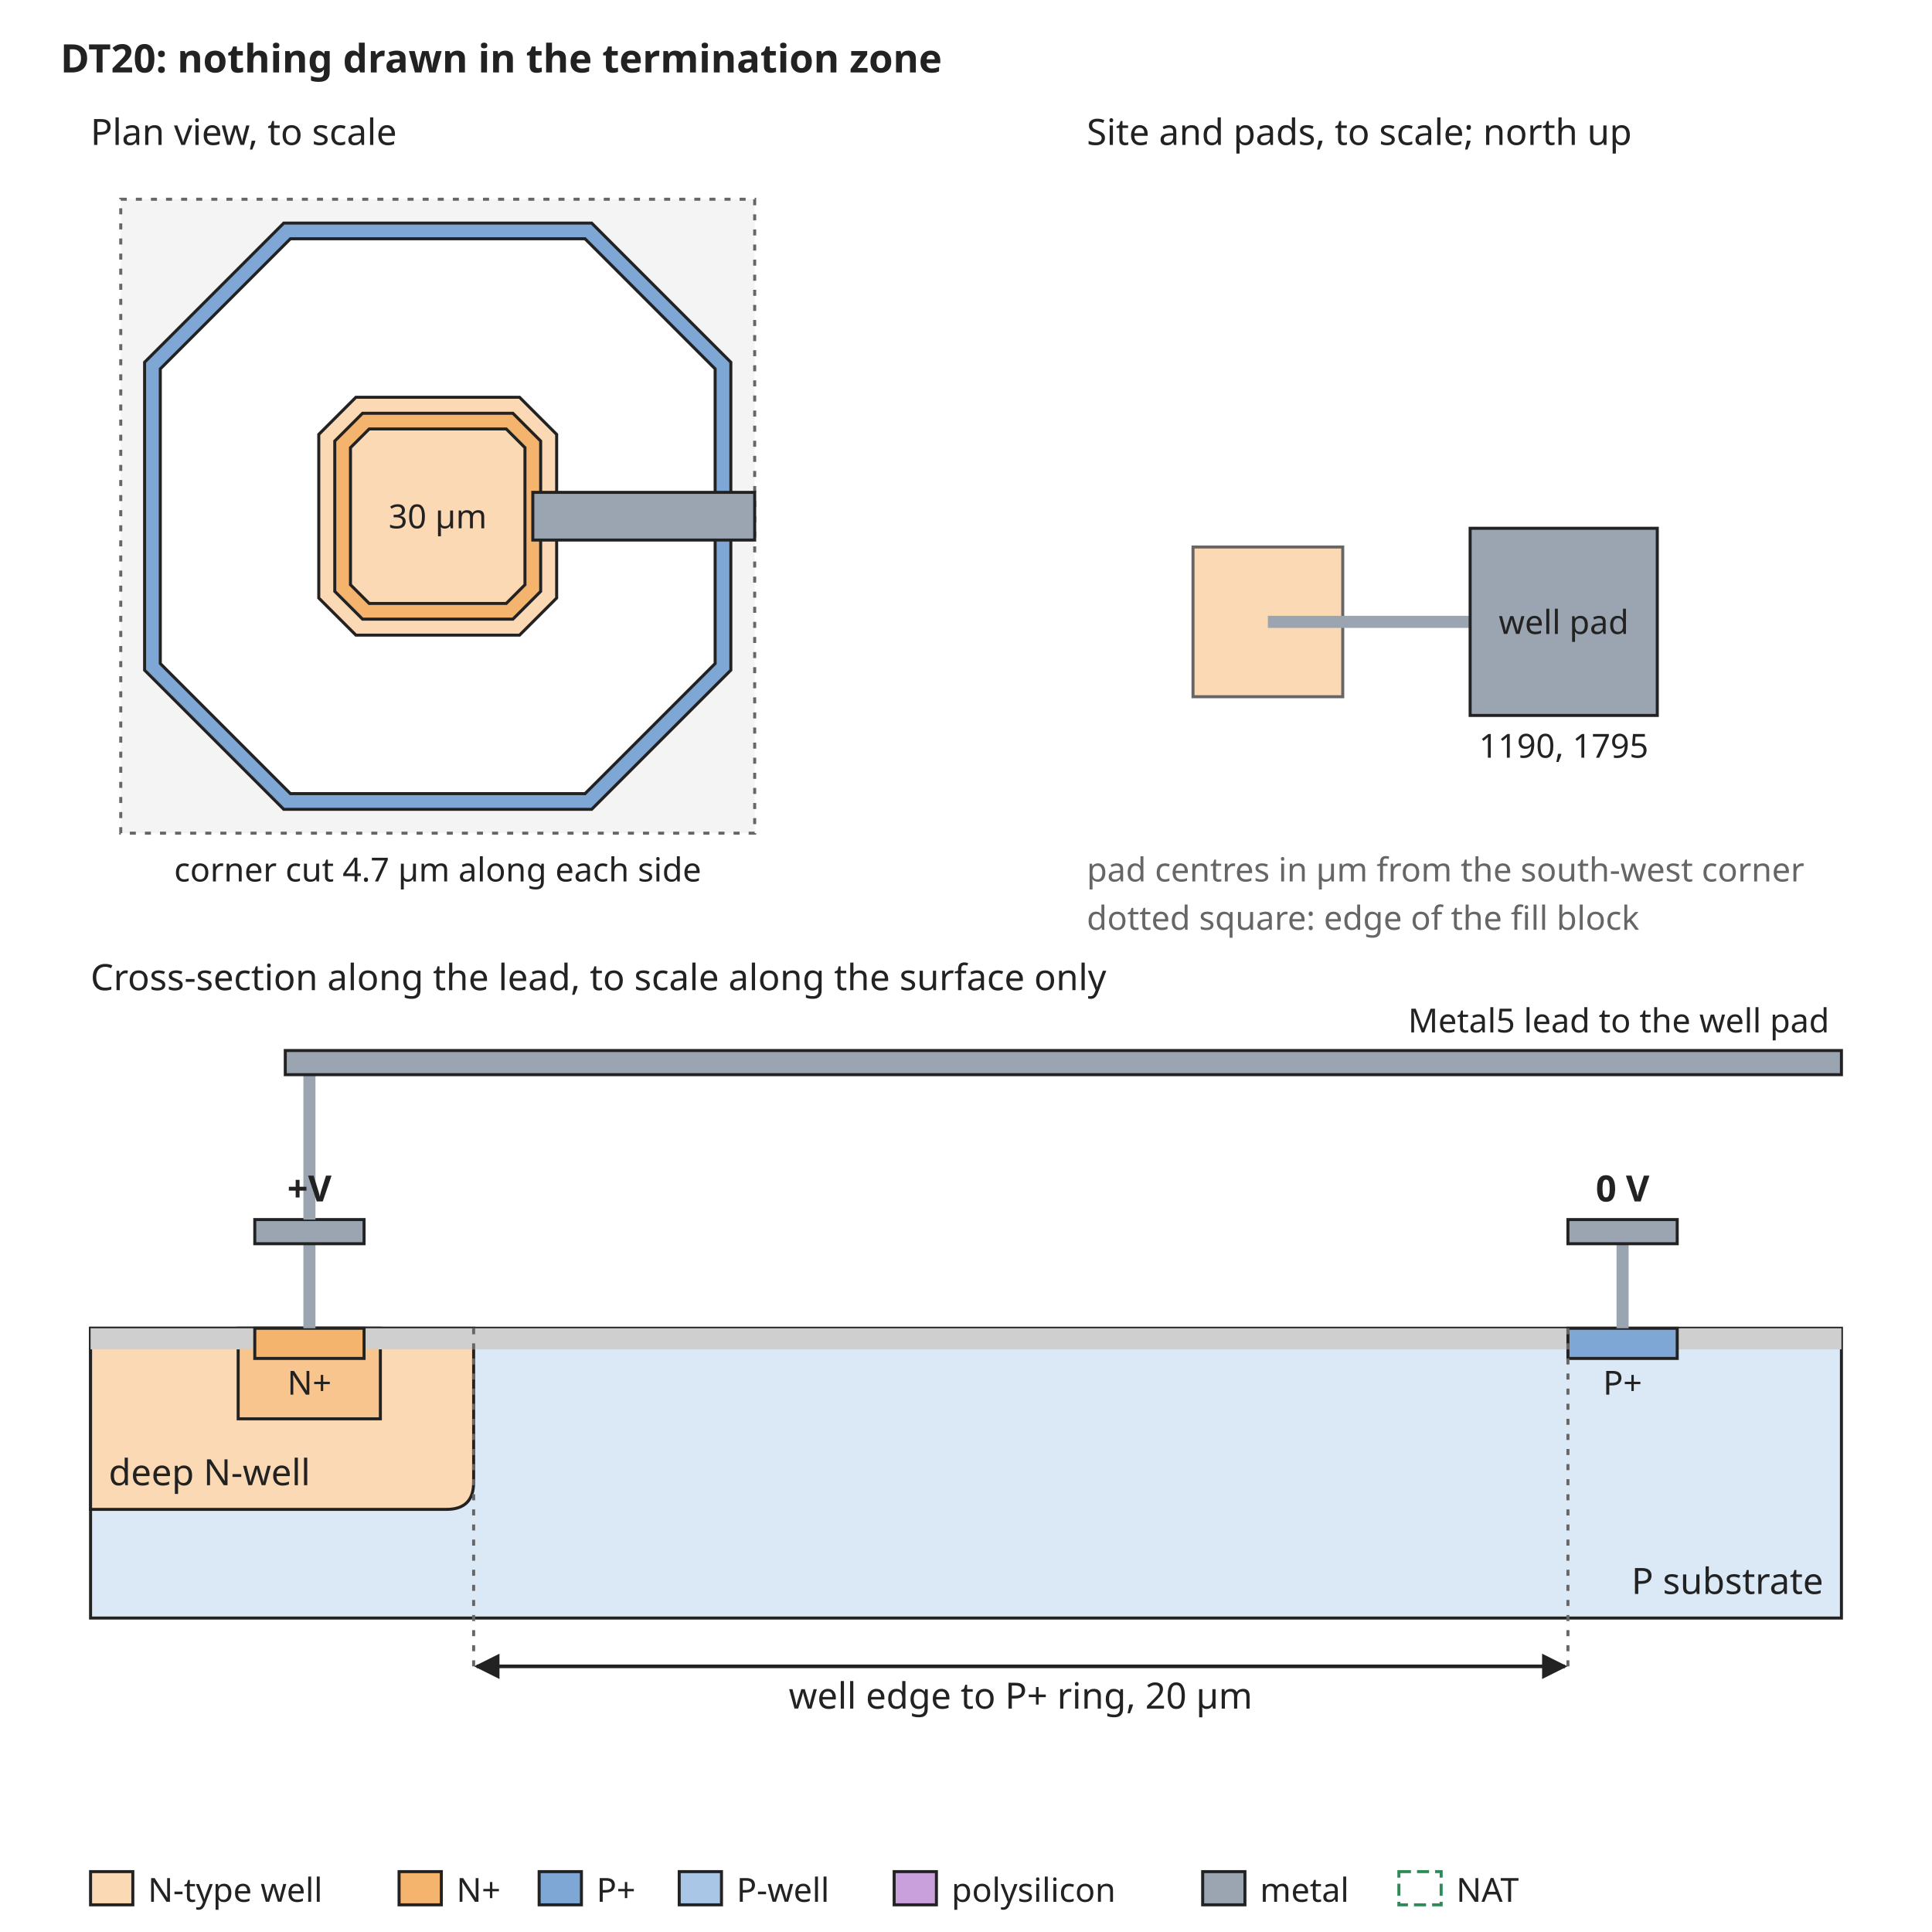
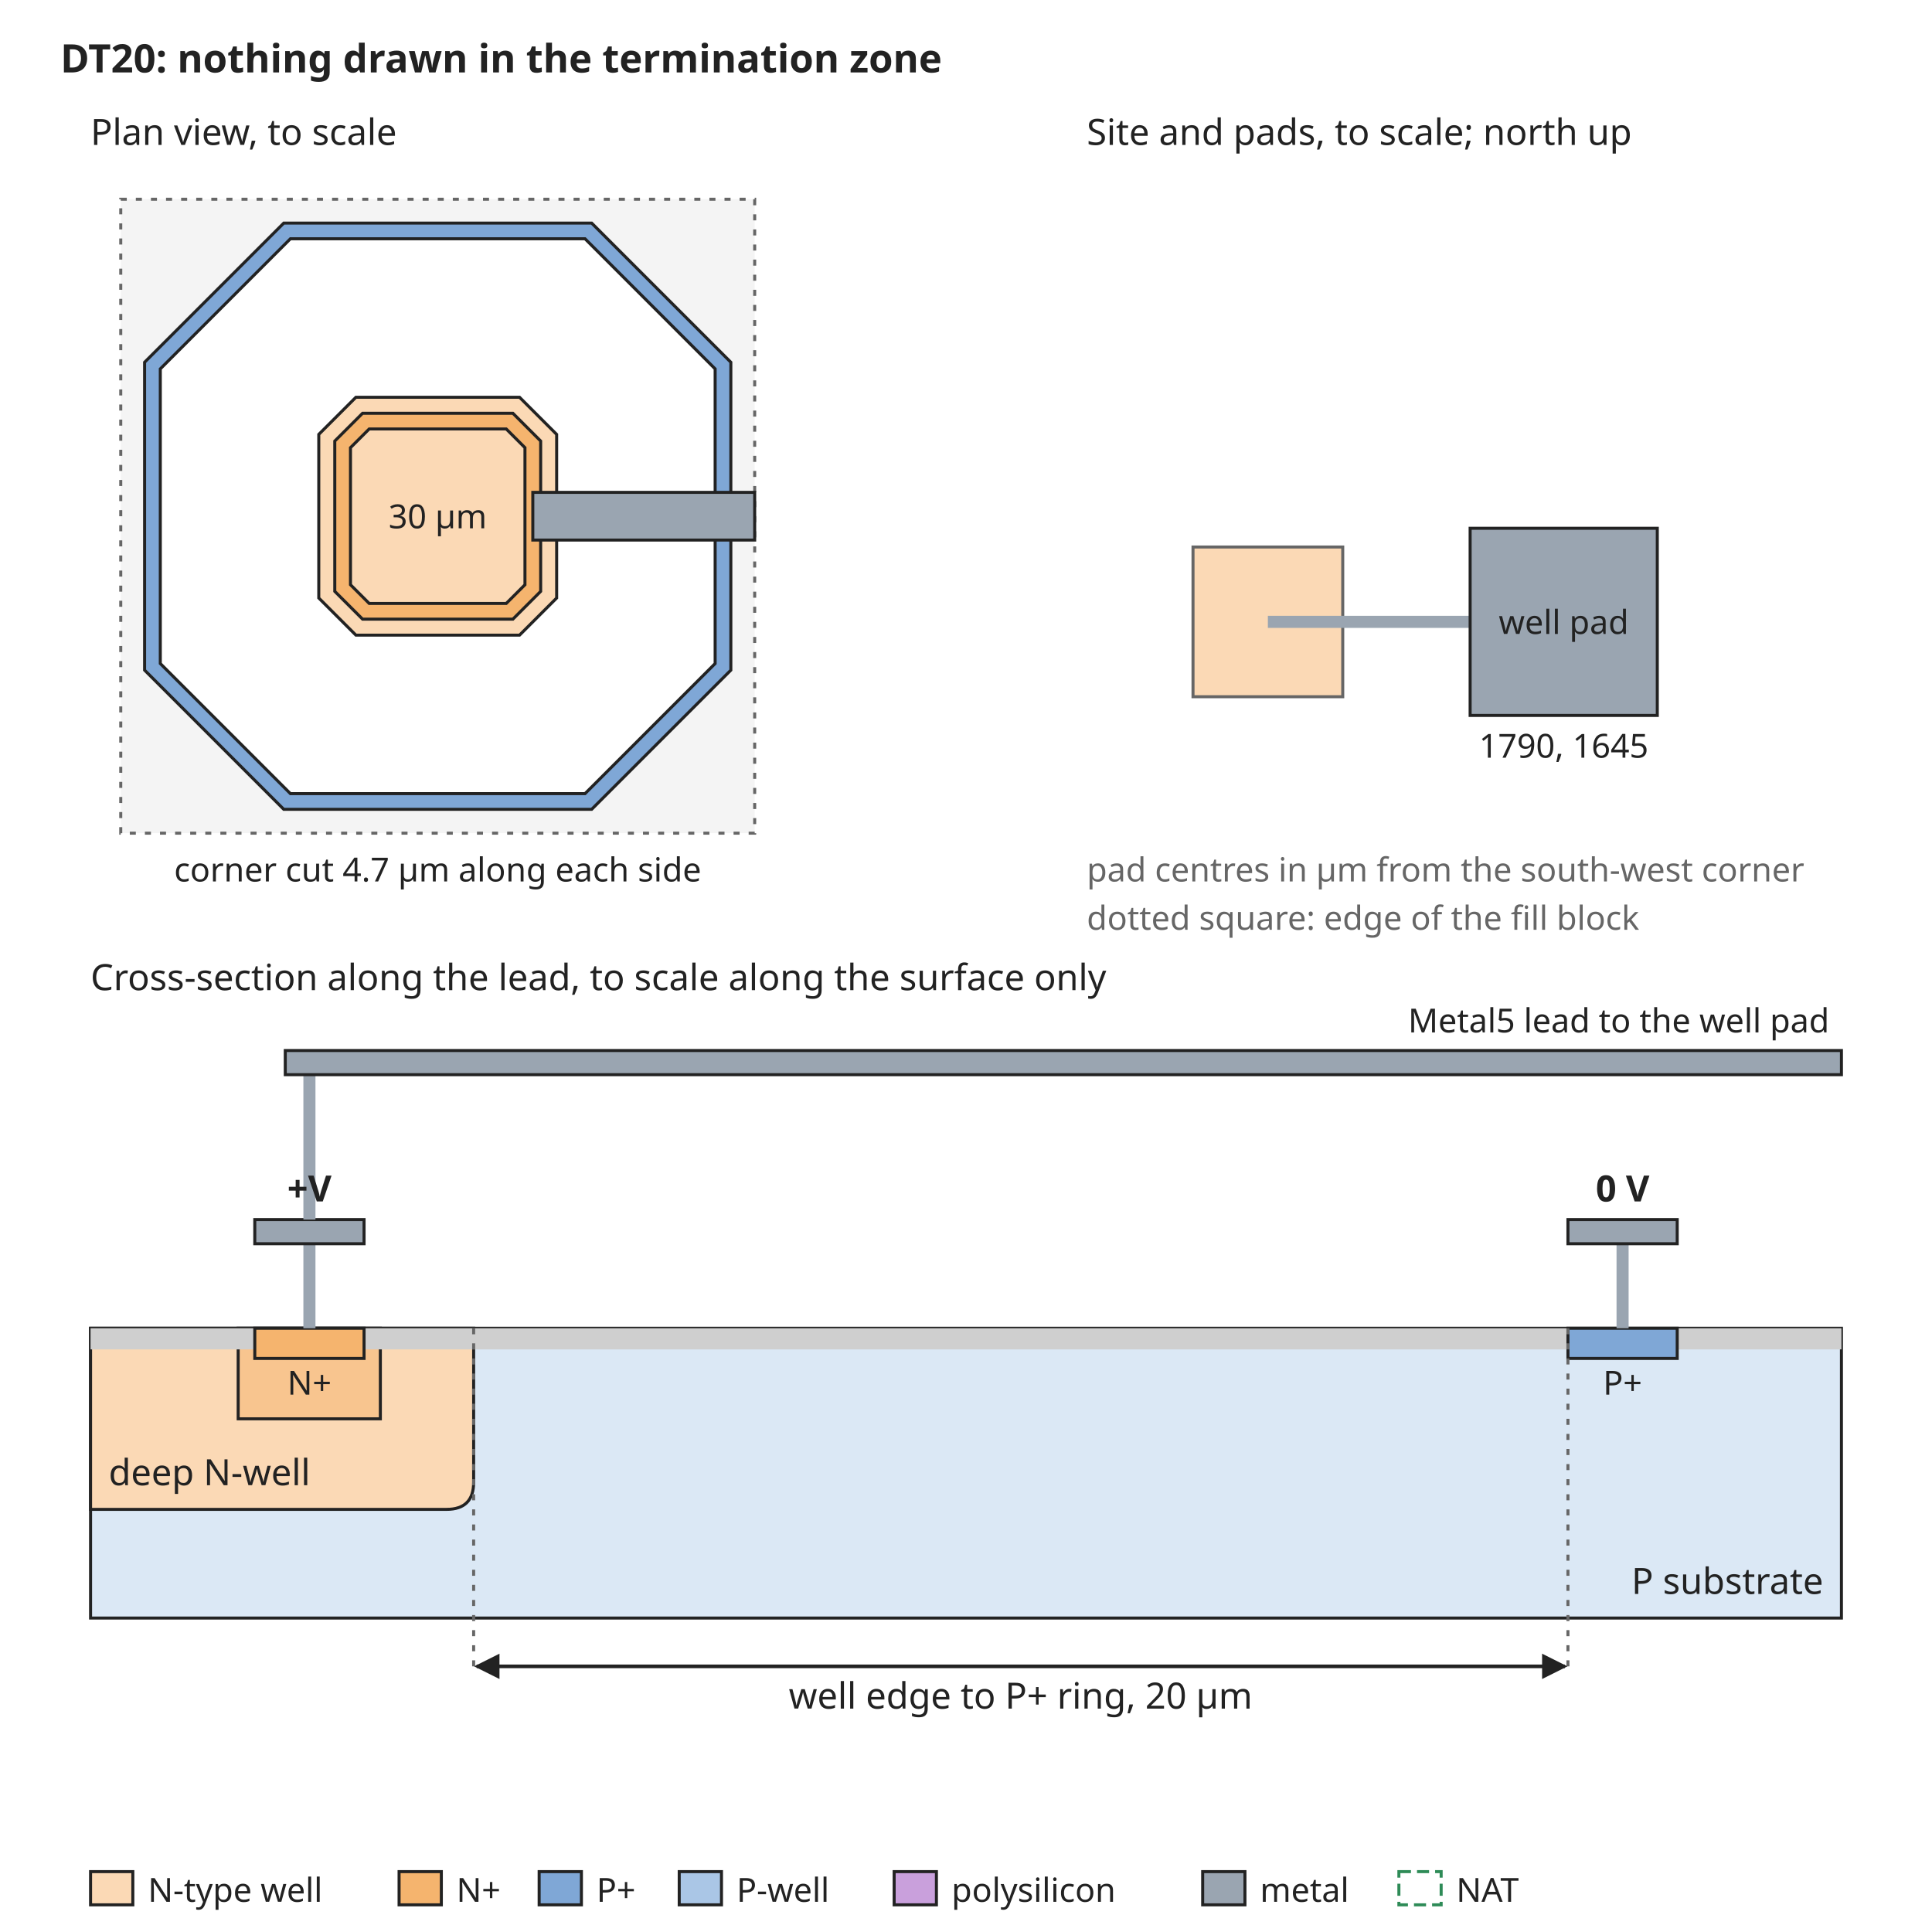
<svg xmlns="http://www.w3.org/2000/svg" width="640" height="640" viewBox="0 0 640 640" font-family="sans-serif" font-size="13">
  <rect width="640" height="640" fill="white" />
  <defs>
    <marker id="arrow" viewBox="0 0 10 10" refX="9" refY="5" markerWidth="7" markerHeight="7" orient="auto-start-reverse">
      <path d="M0,0 L10,5 L0,10 z" fill="#222222" />
    </marker>
  </defs>
  <text x="20" y="24" text-anchor="start" font-size="13" font-weight="bold" fill="#222222">DT20: nothing drawn in the termination zone</text>
  <rect x="40" y="66" width="210" height="210" rx="0" fill="#f4f4f4" stroke="#666666" stroke-dasharray="2 3" />
  <path d="M94.0,73.9 L196.0,73.9 L242.1,120.0 L242.1,222.0 L196.0,268.1 L94.0,268.1 L47.9,222.0 L47.9,120.0 Z" fill="#7fa7d6" stroke="#222222" stroke-width="1" />
  <path d="M96.2,79.1 L193.8,79.1 L236.9,122.2 L236.9,219.8 L193.8,262.9 L96.2,262.9 L53.1,219.8 L53.1,122.2 Z" fill="white" stroke="#222222" stroke-width="1" />
  <path d="M117.9,131.6 L172.1,131.6 L184.4,143.9 L184.4,198.1 L172.1,210.4 L117.9,210.4 L105.6,198.1 L105.6,143.9 Z" fill="#fbd9b5" stroke="#222222" stroke-width="1" />
  <path d="M120.1,136.9 L169.9,136.9 L179.1,146.1 L179.1,195.9 L169.9,205.1 L120.1,205.1 L110.9,195.9 L110.9,146.1 Z" fill="#f5b46e" stroke="#222222" stroke-width="1" />
  <path d="M122.3,142.1 L167.7,142.1 L173.9,148.3 L173.9,193.7 L167.7,199.9 L122.3,199.9 L116.1,193.7 L116.1,148.3 Z" fill="#fbd9b5" stroke="#222222" stroke-width="1" />
  <text x="145" y="175" text-anchor="middle" font-size="11" font-weight="normal" fill="#222222">30 µm</text>
  <rect x="176.5" y="163.1" width="73.5" height="15.8" rx="0" fill="#9aa5b1" stroke="#222222" />
  <text x="30" y="48" text-anchor="start" font-size="12" font-weight="normal" fill="#222222">Plan view, to scale</text>
  <text x="145" y="292" text-anchor="middle" font-size="11" font-weight="normal" fill="#222222">corner cut 4.7 µm along each side</text>
  <text x="360" y="48" text-anchor="start" font-size="12" font-weight="normal" fill="#222222">Site and pads, to scale; north up</text>
  <rect x="395.2" y="181.2" width="49.6" height="49.6" rx="0" fill="#fbd9b5" stroke="#666666" />
  <rect x="420" y="204" width="67.0" height="4" rx="0" fill="#9aa5b1" stroke="none" />
  <rect x="487.0" y="175.0" width="62.0" height="62.0" rx="0" fill="#9aa5b1" stroke="#222222" />
  <text x="518.0" y="210" text-anchor="middle" font-size="11" font-weight="normal" fill="#222222">well pad</text>
-   <text x="518.0" y="251.0" text-anchor="middle" font-size="11" font-weight="normal" fill="#222222">1190, 1795</text>
+   <text x="518.0" y="251.0" text-anchor="middle" font-size="11" font-weight="normal" fill="#222222">1790, 1645</text>
  <text x="360" y="292" text-anchor="start" font-size="11" font-weight="normal" fill="#666666">pad centres in µm from the south-west corner</text>
  <text x="360" y="308" text-anchor="start" font-size="11" font-weight="normal" fill="#666666">dotted square: edge of the fill block</text>
  <text x="30" y="328" text-anchor="start" font-size="12" font-weight="normal" fill="#222222">Cross-section along the lead, to scale along the surface only</text>
  <rect x="30" y="440" width="580" height="96" rx="0" fill="#dbe8f5" stroke="#222222" />
  <path d="M30.0,440 L30.0,500 L147.9,500 Q156.9,500 156.9,491 L156.9,440 Z" fill="#fbd9b5" stroke="#222222" />
  <text x="36" y="492" text-anchor="start" font-size="12" font-weight="normal" fill="#222222">deep N-well</text>
  <rect x="78.9" y="440" width="47.1" height="30" rx="0" fill="#f8c58f" stroke="#222222" />
  <rect x="30.0" y="440" width="54.4" height="7" rx="0" fill="#cfcfcf" stroke="none" />
  <rect x="120.6" y="440" width="398.8" height="7" rx="0" fill="#cfcfcf" stroke="none" />
  <rect x="555.6" y="440" width="54.4" height="7" rx="0" fill="#cfcfcf" stroke="none" />
  <rect x="84.4" y="440" width="36.2" height="10" rx="0" fill="#f5b46e" stroke="#222222" />
  <rect x="519.4" y="440" width="36.2" height="10" rx="0" fill="#7fa7d6" stroke="#222222" />
  <text x="102.5" y="462" text-anchor="middle" font-size="11" font-weight="normal" fill="#222222">N+</text>
  <text x="537.5" y="462" text-anchor="middle" font-size="11" font-weight="normal" fill="#222222">P+</text>
  <text x="604" y="528" text-anchor="end" font-size="12" font-weight="normal" fill="#222222">P substrate</text>
  <rect x="100.5" y="412" width="4" height="28" rx="0" fill="#9aa5b1" stroke="none" />
  <rect x="84.4" y="404" width="36.2" height="8" rx="0" fill="#9aa5b1" stroke="#222222" />
  <rect x="535.5" y="412" width="4" height="28" rx="0" fill="#9aa5b1" stroke="none" />
  <rect x="519.4" y="404" width="36.2" height="8" rx="0" fill="#9aa5b1" stroke="#222222" />
  <text x="537.5" y="398" text-anchor="middle" font-size="12" font-weight="bold" fill="#222222">0 V</text>
  <rect x="100.5" y="356" width="4" height="48" rx="0" fill="#9aa5b1" stroke="none" />
  <rect x="94.5" y="348" width="515.5" height="8" rx="0" fill="#9aa5b1" stroke="#222222" />
  <text x="606" y="342" text-anchor="end" font-size="11" font-weight="normal" fill="#222222">Metal5 lead to the well pad</text>
  <text x="102.5" y="398" text-anchor="middle" font-size="12" font-weight="bold" fill="#222222">+V</text>
  <line x1="156.9" y1="440" x2="156.9" y2="552" stroke="#666666" stroke-width="1" stroke-dasharray="2 3" />
  <line x1="519.4" y1="440" x2="519.4" y2="552" stroke="#666666" stroke-width="1" stroke-dasharray="2 3" />
  <line x1="157.9" y1="552" x2="518.4" y2="552" stroke="#222222" stroke-width="1.2" marker-end="url(#arrow)" marker-start="url(#arrow)" />
  <text x="338.1" y="566" text-anchor="middle" font-size="12" font-weight="normal" fill="#222222">well edge to P+ ring, 20 µm</text>
  <rect x="30" y="620" width="14" height="11" rx="0" fill="#fbd9b5" stroke="#222222" />
  <text x="49" y="630" text-anchor="start" font-size="11" font-weight="normal" fill="#222222">N-type well</text>
  <rect x="132.2" y="620" width="14" height="11" rx="0" fill="#f5b46e" stroke="#222222" />
  <text x="151.2" y="630" text-anchor="start" font-size="11" font-weight="normal" fill="#222222">N+</text>
  <rect x="178.6" y="620" width="14" height="11" rx="0" fill="#7fa7d6" stroke="#222222" />
  <text x="197.6" y="630" text-anchor="start" font-size="11" font-weight="normal" fill="#222222">P+</text>
  <rect x="225.0" y="620" width="14" height="11" rx="0" fill="#aac6e6" stroke="#222222" />
  <text x="244.0" y="630" text-anchor="start" font-size="11" font-weight="normal" fill="#222222">P-well</text>
  <rect x="296.2" y="620" width="14" height="11" rx="0" fill="#c9a0dc" stroke="#222222" />
  <text x="315.2" y="630" text-anchor="start" font-size="11" font-weight="normal" fill="#222222">polysilicon</text>
  <rect x="398.4" y="620" width="14" height="11" rx="0" fill="#9aa5b1" stroke="#222222" />
  <text x="417.4" y="630" text-anchor="start" font-size="11" font-weight="normal" fill="#222222">metal</text>
  <rect x="463.4" y="620" width="14" height="11" rx="0" fill="none" stroke="#2e8b57" stroke-dasharray="4 2" />
  <text x="482.4" y="630" text-anchor="start" font-size="11" font-weight="normal" fill="#222222">NAT</text>
</svg>
